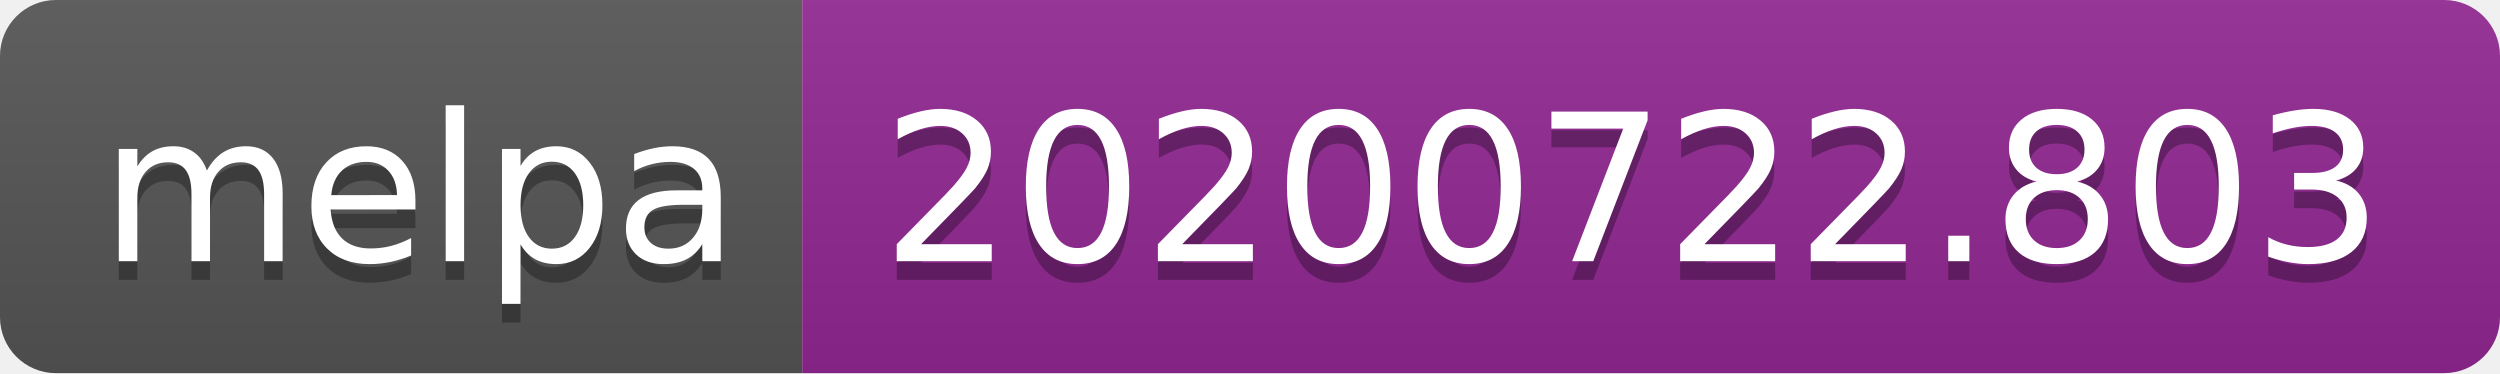
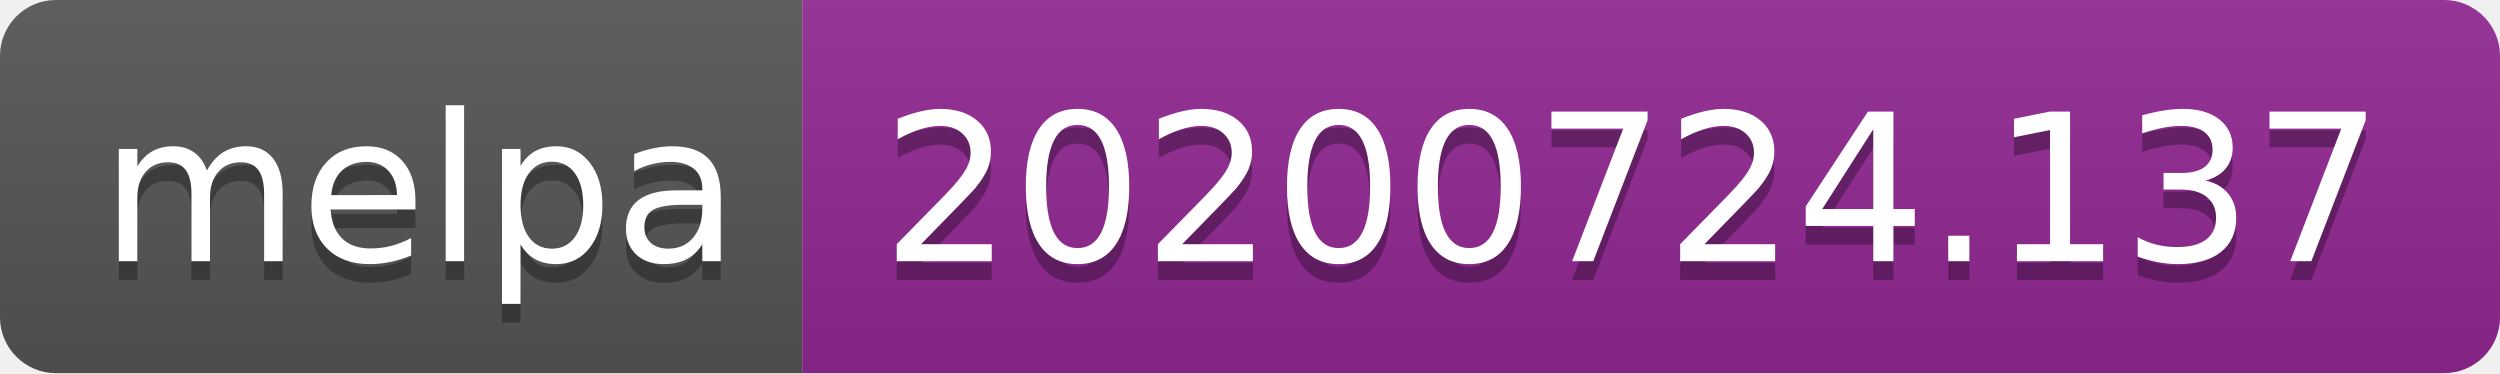
- <svg xmlns="http://www.w3.org/2000/svg" width="134" height="20" role="img" aria-label="melpa: 20200722.803">
+ <svg xmlns="http://www.w3.org/2000/svg" width="134" height="20" role="img" aria-label="melpa: 20200724.137">
  <linearGradient id="s" x2="0" y2="100%">
    <stop offset="0" stop-color="#bbb" stop-opacity=".1" />
    <stop offset="1" stop-opacity=".1" />
  </linearGradient>
  <clipPath id="r">
    <rect width="134" height="20" rx="3" fill="#fff" />
  </clipPath>
  <g clip-path="url(#r)">
    <rect width="43" height="20" fill="#555" />
    <rect x="43" width="91" height="20" fill="#922793" />
    <rect width="134" height="20" fill="url(#s)" />
  </g>
  <g fill="#fff" text-anchor="middle" font-family="Verdana,Geneva,DejaVu Sans,sans-serif" text-rendering="geometricPrecision" font-size="110">
    <text aria-hidden="true" x="225" y="150" fill="#010101" fill-opacity=".3" transform="scale(.1)" textLength="330">melpa</text>
    <text x="225" y="140" transform="scale(.1)" fill="#fff" textLength="330">melpa</text>
-     <text aria-hidden="true" x="875" y="150" fill="#010101" fill-opacity=".3" transform="scale(.1)" textLength="810">20200722.803</text>
-     <text x="875" y="140" transform="scale(.1)" fill="#fff" textLength="810">20200722.803</text>
+     <text aria-hidden="true" x="875" y="150" fill="#010101" fill-opacity=".3" transform="scale(.1)" textLength="810">20200724.137</text>
+     <text x="875" y="140" transform="scale(.1)" fill="#fff" textLength="810">20200724.137</text>
  </g>
</svg>
